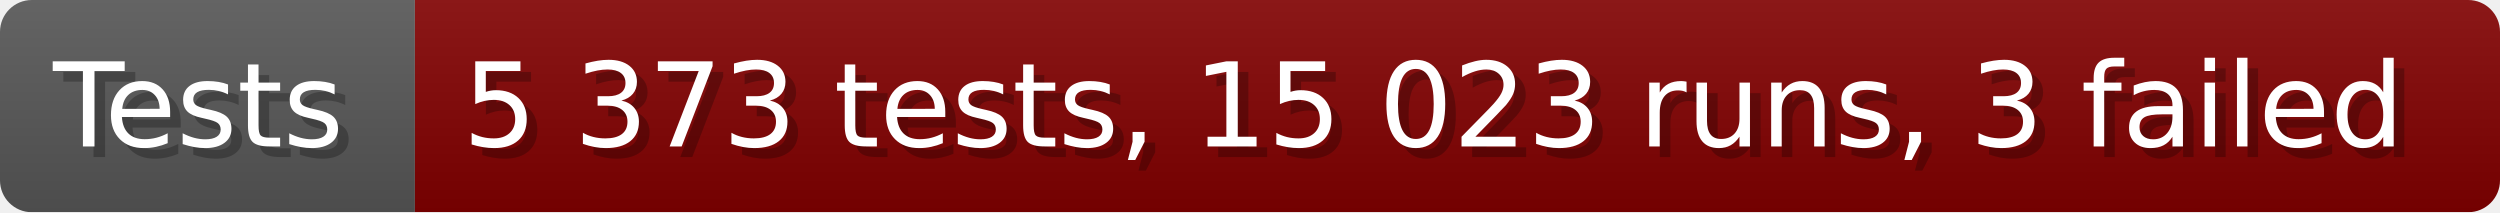
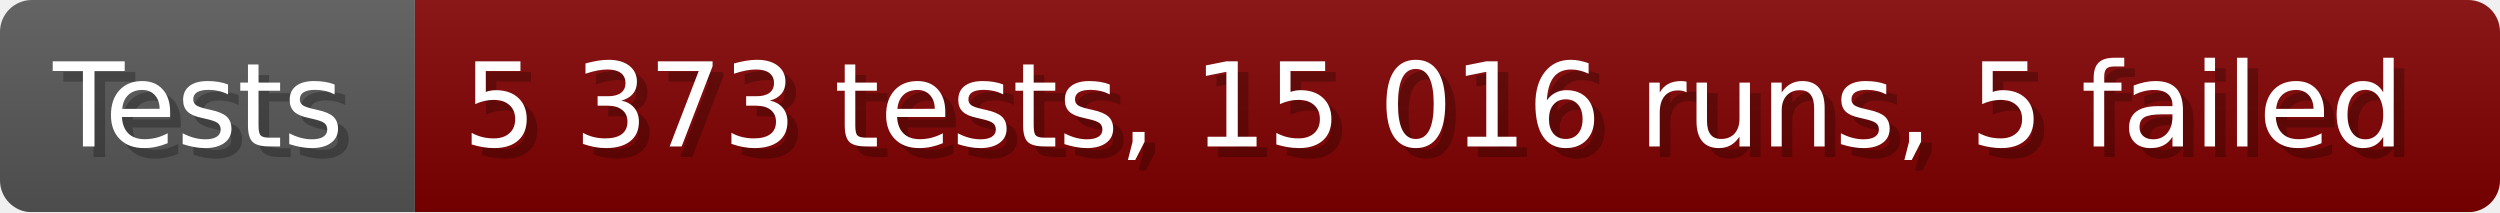
- <svg xmlns="http://www.w3.org/2000/svg" width="235.6" height="20" viewBox="0 0 2356 200" role="img" aria-label="Tests: 5 373 tests, 15 023 runs, 3 failed">
+ <svg xmlns="http://www.w3.org/2000/svg" width="235.6" height="20" viewBox="0 0 2356 200" role="img" aria-label="Tests: 5 373 tests, 15 016 runs, 5 failed">
  <linearGradient id="a" x2="0" y2="100%">
    <stop offset="0" stop-opacity=".1" stop-color="#EEE" />
    <stop offset="1" stop-opacity=".1" />
  </linearGradient>
  <mask id="m">
    <rect width="2356" height="200" rx="30" fill="#FFF" />
  </mask>
  <g mask="url(#m)">
    <rect width="391" height="200" fill="#555" />
    <rect width="1965" height="200" fill="#800000" x="391" />
    <rect width="2356" height="200" fill="url(#a)" />
  </g>
  <g aria-hidden="true" fill="#fff" text-anchor="start" font-family="Verdana,DejaVu Sans,sans-serif" font-size="110">
    <text x="60" y="148" textLength="291" fill="#000" opacity="0.25">Tests</text>
    <text x="50" y="138" textLength="291">Tests</text>
-     <text x="446" y="148" textLength="1865" fill="#000" opacity="0.25">5 373 tests, 15 023 runs, 3 failed</text>
-     <text x="436" y="138" textLength="1865">5 373 tests, 15 023 runs, 3 failed</text>
+     <text x="446" y="148" textLength="1865" fill="#000" opacity="0.25">5 373 tests, 15 016 runs, 5 failed</text>
+     <text x="436" y="138" textLength="1865">5 373 tests, 15 016 runs, 5 failed</text>
  </g>
</svg>
